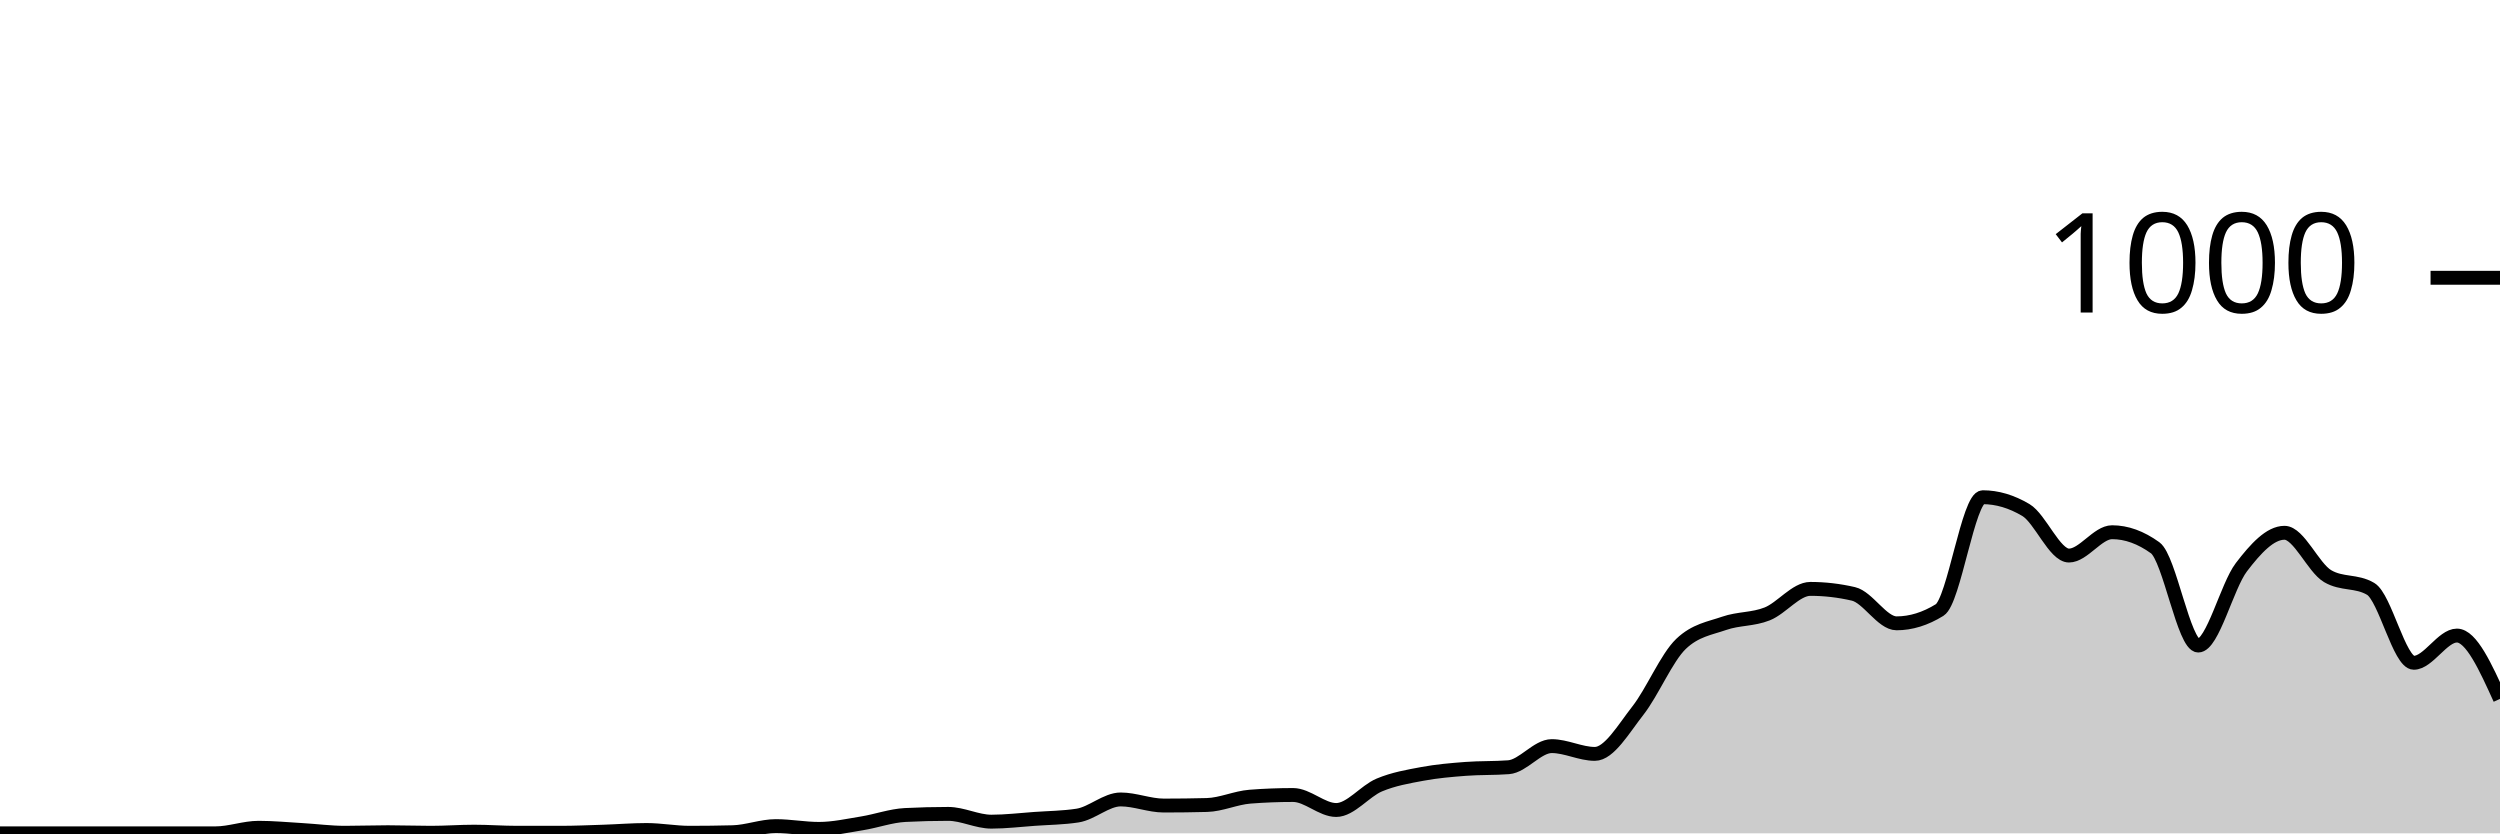
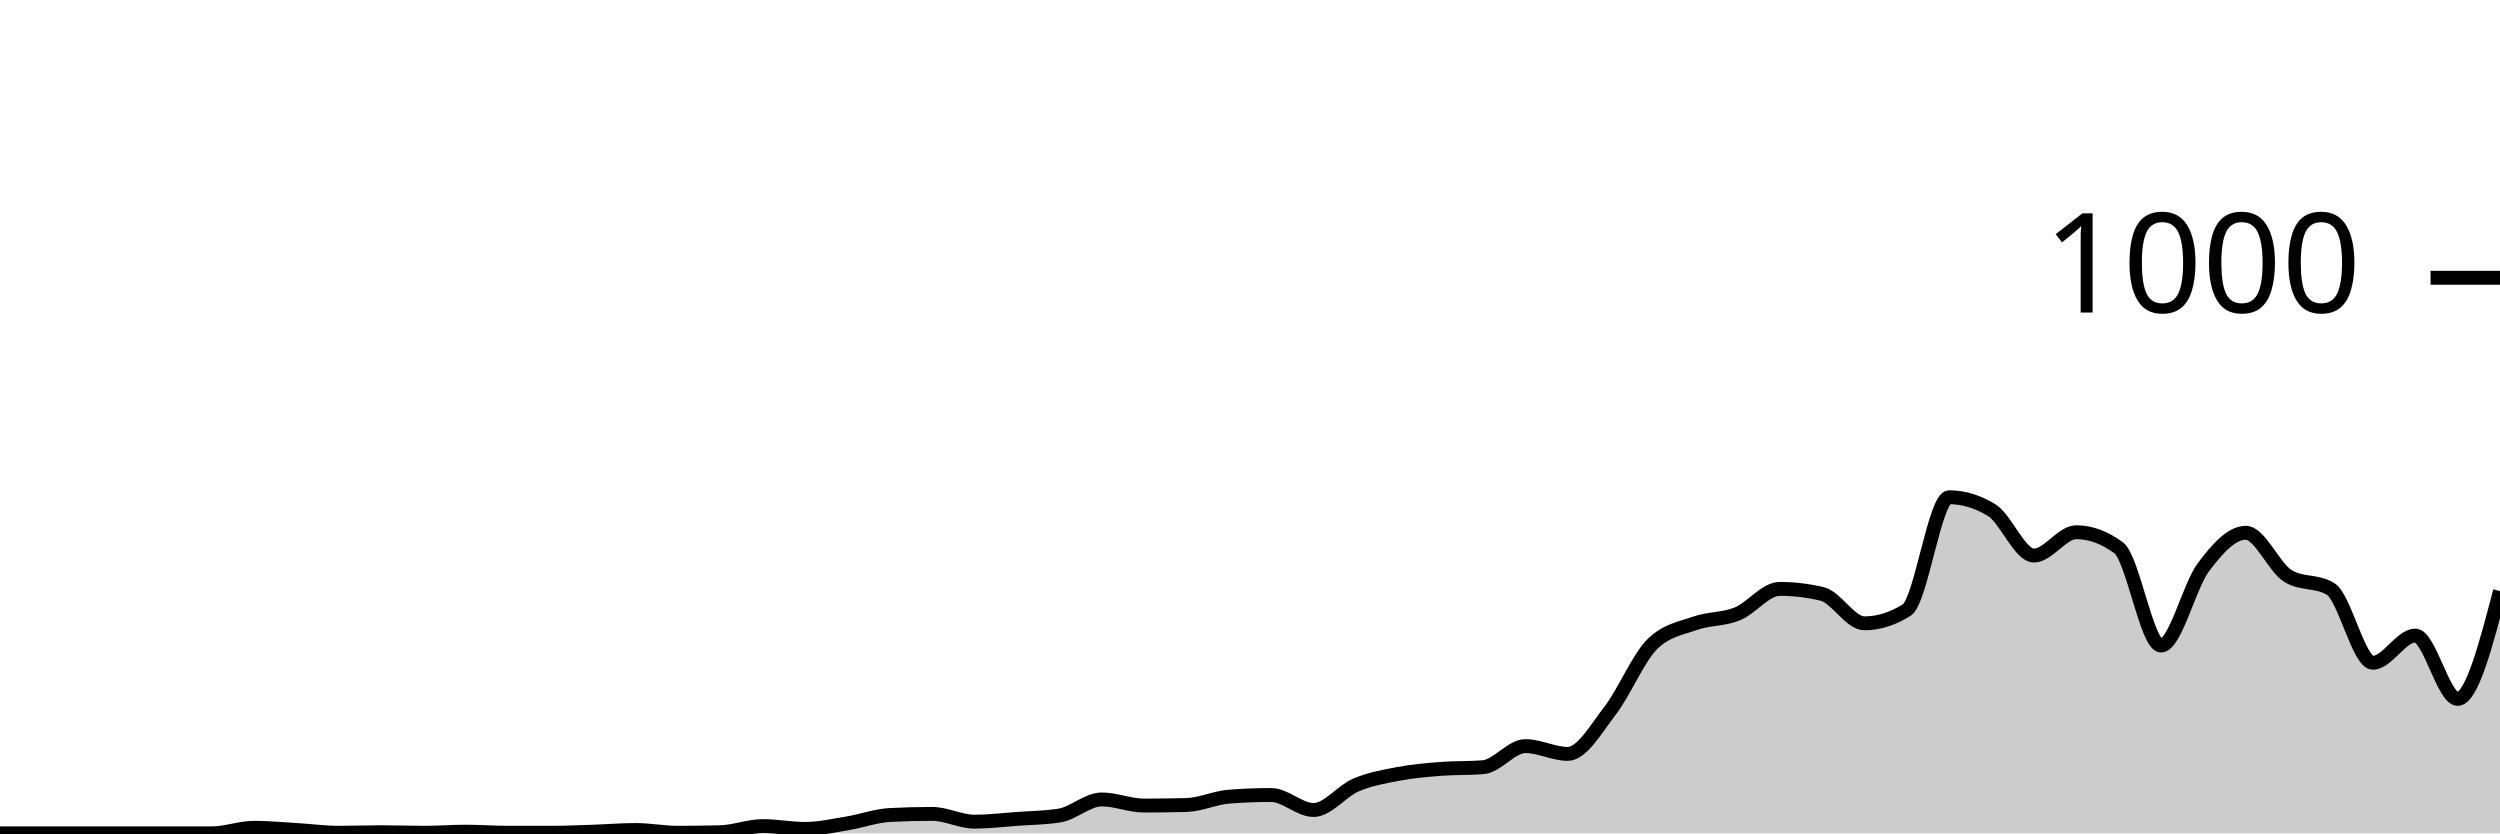
<svg xmlns="http://www.w3.org/2000/svg" viewBox="0 0 180 60">
  <g transform="translate(0,20)">
-     <path class="area" fill="rgba(0, 0, 0, 0.2)" d="M0,40C1.034,40,2.069,40,3.103,40C4.138,40,5.172,40,6.207,40C7.241,40,8.276,40,9.31,40C10.345,40,11.379,40,12.414,40C13.448,40,14.483,40,15.517,40C16.552,40,17.586,39.6,18.621,39.6C19.655,39.6,20.69,39.7,21.724,39.76C22.759,39.82,23.793,39.96,24.828,39.96C25.862,39.96,26.897,39.92,27.931,39.92C28.966,39.92,30,39.96,31.034,39.96C32.069,39.96,33.103,39.88,34.138,39.88C35.172,39.88,36.207,39.96,37.241,39.96C38.276,39.96,39.31,39.96,40.345,39.96C41.379,39.96,42.414,39.913,43.448,39.88C44.483,39.847,45.517,39.76,46.552,39.76C47.586,39.76,48.621,39.96,49.655,39.96C50.69,39.96,51.724,39.947,52.759,39.92C53.793,39.893,54.828,39.48,55.862,39.48C56.897,39.48,57.931,39.68,58.966,39.68C60,39.68,61.034,39.447,62.069,39.28C63.103,39.113,64.138,38.733,65.172,38.68C66.207,38.627,67.241,38.6,68.276,38.6C69.31,38.6,70.345,39.16,71.379,39.16C72.414,39.16,73.448,39.033,74.483,38.96C75.517,38.887,76.552,38.88,77.586,38.72C78.621,38.56,79.655,37.56,80.69,37.56C81.724,37.56,82.759,38,83.793,38C84.828,38,85.862,37.987,86.897,37.96C87.931,37.933,88.966,37.44,90,37.36C91.034,37.28,92.069,37.24,93.103,37.24C94.138,37.24,95.172,38.32,96.207,38.32C97.241,38.32,98.276,36.953,99.31,36.52C100.345,36.087,101.379,35.913,102.414,35.72C103.448,35.527,104.483,35.44,105.517,35.36C106.552,35.28,107.586,35.32,108.621,35.24C109.655,35.16,110.69,33.72,111.724,33.72C112.759,33.72,113.793,34.28,114.828,34.28C115.862,34.28,116.897,32.48,117.931,31.16C118.966,29.84,120,27.347,121.034,26.36C122.069,25.373,123.103,25.24,124.138,24.88C125.172,24.52,126.207,24.613,127.241,24.2C128.276,23.787,129.31,22.4,130.345,22.4C131.379,22.4,132.414,22.52,133.448,22.76C134.483,23,135.517,24.88,136.552,24.88C137.586,24.88,138.621,24.56,139.655,23.92C140.69,23.28,141.724,15.8,142.759,15.8C143.793,15.8,144.828,16.107,145.862,16.72C146.897,17.333,147.931,20,148.966,20C150,20,151.034,18.32,152.069,18.32C153.103,18.32,154.138,18.693,155.172,19.44C156.207,20.187,157.241,26.48,158.276,26.48C159.31,26.48,160.345,22.193,161.379,20.84C162.414,19.487,163.448,18.36,164.483,18.36C165.517,18.36,166.552,20.867,167.586,21.48C168.621,22.093,169.655,21.787,170.69,22.4C171.724,23.013,172.759,27.72,173.793,27.72C174.828,27.72,175.862,25.76,176.897,25.76C177.931,25.76,178.966,28.04,180,30.32L180,40C178.966,40,177.931,40,176.897,40C175.862,40,174.828,40,173.793,40C172.759,40,171.724,40,170.69,40C169.655,40,168.621,40,167.586,40C166.552,40,165.517,40,164.483,40C163.448,40,162.414,40,161.379,40C160.345,40,159.31,40,158.276,40C157.241,40,156.207,40,155.172,40C154.138,40,153.103,40,152.069,40C151.034,40,150,40,148.966,40C147.931,40,146.897,40,145.862,40C144.828,40,143.793,40,142.759,40C141.724,40,140.69,40,139.655,40C138.621,40,137.586,40,136.552,40C135.517,40,134.483,40,133.448,40C132.414,40,131.379,40,130.345,40C129.31,40,128.276,40,127.241,40C126.207,40,125.172,40,124.138,40C123.103,40,122.069,40,121.034,40C120,40,118.966,40,117.931,40C116.897,40,115.862,40,114.828,40C113.793,40,112.759,40,111.724,40C110.69,40,109.655,40,108.621,40C107.586,40,106.552,40,105.517,40C104.483,40,103.448,40,102.414,40C101.379,40,100.345,40,99.31,40C98.276,40,97.241,40,96.207,40C95.172,40,94.138,40,93.103,40C92.069,40,91.034,40,90,40C88.966,40,87.931,40,86.897,40C85.862,40,84.828,40,83.793,40C82.759,40,81.724,40,80.69,40C79.655,40,78.621,40,77.586,40C76.552,40,75.517,40,74.483,40C73.448,40,72.414,40,71.379,40C70.345,40,69.31,40,68.276,40C67.241,40,66.207,40,65.172,40C64.138,40,63.103,40,62.069,40C61.034,40,60,40,58.966,40C57.931,40,56.897,40,55.862,40C54.828,40,53.793,40,52.759,40C51.724,40,50.69,40,49.655,40C48.621,40,47.586,40,46.552,40C45.517,40,44.483,40,43.448,40C42.414,40,41.379,40,40.345,40C39.31,40,38.276,40,37.241,40C36.207,40,35.172,40,34.138,40C33.103,40,32.069,40,31.034,40C30,40,28.966,40,27.931,40C26.897,40,25.862,40,24.828,40C23.793,40,22.759,40,21.724,40C20.69,40,19.655,40,18.621,40C17.586,40,16.552,40,15.517,40C14.483,40,13.448,40,12.414,40C11.379,40,10.345,40,9.31,40C8.276,40,7.241,40,6.207,40C5.172,40,4.138,40,3.103,40C2.069,40,1.034,40,0,40Z" />
-     <path class="line" stroke="black" fill="none" d="M0,40C1.034,40,2.069,40,3.103,40C4.138,40,5.172,40,6.207,40C7.241,40,8.276,40,9.31,40C10.345,40,11.379,40,12.414,40C13.448,40,14.483,40,15.517,40C16.552,40,17.586,39.6,18.621,39.6C19.655,39.6,20.69,39.7,21.724,39.76C22.759,39.82,23.793,39.96,24.828,39.96C25.862,39.96,26.897,39.92,27.931,39.92C28.966,39.92,30,39.96,31.034,39.96C32.069,39.96,33.103,39.88,34.138,39.88C35.172,39.88,36.207,39.96,37.241,39.96C38.276,39.96,39.31,39.96,40.345,39.96C41.379,39.96,42.414,39.913,43.448,39.88C44.483,39.847,45.517,39.76,46.552,39.76C47.586,39.76,48.621,39.96,49.655,39.96C50.69,39.96,51.724,39.947,52.759,39.92C53.793,39.893,54.828,39.48,55.862,39.48C56.897,39.48,57.931,39.68,58.966,39.68C60,39.68,61.034,39.447,62.069,39.28C63.103,39.113,64.138,38.733,65.172,38.68C66.207,38.627,67.241,38.6,68.276,38.6C69.31,38.6,70.345,39.16,71.379,39.16C72.414,39.16,73.448,39.033,74.483,38.96C75.517,38.887,76.552,38.88,77.586,38.72C78.621,38.56,79.655,37.56,80.69,37.56C81.724,37.56,82.759,38,83.793,38C84.828,38,85.862,37.987,86.897,37.96C87.931,37.933,88.966,37.44,90,37.36C91.034,37.28,92.069,37.24,93.103,37.24C94.138,37.24,95.172,38.32,96.207,38.32C97.241,38.32,98.276,36.953,99.31,36.52C100.345,36.087,101.379,35.913,102.414,35.72C103.448,35.527,104.483,35.44,105.517,35.36C106.552,35.28,107.586,35.32,108.621,35.24C109.655,35.16,110.69,33.72,111.724,33.72C112.759,33.72,113.793,34.28,114.828,34.28C115.862,34.28,116.897,32.48,117.931,31.16C118.966,29.84,120,27.347,121.034,26.36C122.069,25.373,123.103,25.24,124.138,24.88C125.172,24.52,126.207,24.613,127.241,24.2C128.276,23.787,129.31,22.4,130.345,22.4C131.379,22.4,132.414,22.52,133.448,22.76C134.483,23,135.517,24.88,136.552,24.88C137.586,24.88,138.621,24.56,139.655,23.92C140.69,23.28,141.724,15.8,142.759,15.8C143.793,15.8,144.828,16.107,145.862,16.72C146.897,17.333,147.931,20,148.966,20C150,20,151.034,18.32,152.069,18.32C153.103,18.32,154.138,18.693,155.172,19.44C156.207,20.187,157.241,26.48,158.276,26.48C159.31,26.48,160.345,22.193,161.379,20.84C162.414,19.487,163.448,18.36,164.483,18.36C165.517,18.36,166.552,20.867,167.586,21.48C168.621,22.093,169.655,21.787,170.69,22.4C171.724,23.013,172.759,27.72,173.793,27.72C174.828,27.72,175.862,25.76,176.897,25.76C177.931,25.76,178.966,28.04,180,30.32" />
+     <path class="area" fill="rgba(0, 0, 0, 0.2)" d="M0,40C1.017,40,2.034,40,3.051,40C4.068,40,5.085,40,6.102,40C7.119,40,8.136,40,9.153,40C10.169,40,11.186,40,12.203,40C13.22,40,14.237,40,15.254,40C16.271,40,17.288,39.6,18.305,39.6C19.322,39.6,20.339,39.7,21.356,39.76C22.373,39.82,23.39,39.96,24.407,39.96C25.424,39.96,26.441,39.92,27.458,39.92C28.475,39.92,29.492,39.96,30.508,39.96C31.525,39.96,32.542,39.88,33.559,39.88C34.576,39.88,35.593,39.96,36.61,39.96C37.627,39.96,38.644,39.96,39.661,39.96C40.678,39.96,41.695,39.913,42.712,39.88C43.729,39.847,44.746,39.76,45.763,39.76C46.78,39.76,47.797,39.96,48.814,39.96C49.831,39.96,50.847,39.947,51.864,39.92C52.881,39.893,53.898,39.48,54.915,39.48C55.932,39.48,56.949,39.68,57.966,39.68C58.983,39.68,60,39.447,61.017,39.28C62.034,39.113,63.051,38.733,64.068,38.68C65.085,38.627,66.102,38.6,67.119,38.6C68.136,38.6,69.153,39.16,70.169,39.16C71.186,39.16,72.203,39.033,73.22,38.96C74.237,38.887,75.254,38.88,76.271,38.72C77.288,38.56,78.305,37.56,79.322,37.56C80.339,37.56,81.356,38,82.373,38C83.39,38,84.407,37.987,85.424,37.96C86.441,37.933,87.458,37.44,88.475,37.36C89.492,37.28,90.508,37.24,91.525,37.24C92.542,37.24,93.559,38.32,94.576,38.32C95.593,38.32,96.61,36.953,97.627,36.52C98.644,36.087,99.661,35.913,100.678,35.72C101.695,35.527,102.712,35.44,103.729,35.36C104.746,35.28,105.763,35.32,106.78,35.24C107.797,35.16,108.814,33.72,109.831,33.72C110.847,33.72,111.864,34.28,112.881,34.28C113.898,34.28,114.915,32.48,115.932,31.16C116.949,29.84,117.966,27.347,118.983,26.36C120,25.373,121.017,25.24,122.034,24.88C123.051,24.52,124.068,24.613,125.085,24.2C126.102,23.787,127.119,22.4,128.136,22.4C129.153,22.4,130.169,22.52,131.186,22.76C132.203,23,133.22,24.88,134.237,24.88C135.254,24.88,136.271,24.56,137.288,23.92C138.305,23.28,139.322,15.8,140.339,15.8C141.356,15.8,142.373,16.107,143.39,16.72C144.407,17.333,145.424,20,146.441,20C147.458,20,148.475,18.32,149.492,18.32C150.508,18.32,151.525,18.693,152.542,19.44C153.559,20.187,154.576,26.48,155.593,26.48C156.61,26.48,157.627,22.193,158.644,20.84C159.661,19.487,160.678,18.36,161.695,18.36C162.712,18.36,163.729,20.867,164.746,21.48C165.763,22.093,166.78,21.787,167.797,22.4C168.814,23.013,169.831,27.72,170.847,27.72C171.864,27.72,172.881,25.76,173.898,25.76C174.915,25.76,175.932,30.32,176.949,30.32C177.966,30.32,178.983,26.44,180,22.56L180,40C178.983,40,177.966,40,176.949,40C175.932,40,174.915,40,173.898,40C172.881,40,171.864,40,170.847,40C169.831,40,168.814,40,167.797,40C166.78,40,165.763,40,164.746,40C163.729,40,162.712,40,161.695,40C160.678,40,159.661,40,158.644,40C157.627,40,156.61,40,155.593,40C154.576,40,153.559,40,152.542,40C151.525,40,150.508,40,149.492,40C148.475,40,147.458,40,146.441,40C145.424,40,144.407,40,143.39,40C142.373,40,141.356,40,140.339,40C139.322,40,138.305,40,137.288,40C136.271,40,135.254,40,134.237,40C133.22,40,132.203,40,131.186,40C130.169,40,129.153,40,128.136,40C127.119,40,126.102,40,125.085,40C124.068,40,123.051,40,122.034,40C121.017,40,120,40,118.983,40C117.966,40,116.949,40,115.932,40C114.915,40,113.898,40,112.881,40C111.864,40,110.847,40,109.831,40C108.814,40,107.797,40,106.78,40C105.763,40,104.746,40,103.729,40C102.712,40,101.695,40,100.678,40C99.661,40,98.644,40,97.627,40C96.61,40,95.593,40,94.576,40C93.559,40,92.542,40,91.525,40C90.508,40,89.492,40,88.475,40C87.458,40,86.441,40,85.424,40C84.407,40,83.39,40,82.373,40C81.356,40,80.339,40,79.322,40C78.305,40,77.288,40,76.271,40C75.254,40,74.237,40,73.22,40C72.203,40,71.186,40,70.169,40C69.153,40,68.136,40,67.119,40C66.102,40,65.085,40,64.068,40C63.051,40,62.034,40,61.017,40C60,40,58.983,40,57.966,40C56.949,40,55.932,40,54.915,40C53.898,40,52.881,40,51.864,40C50.847,40,49.831,40,48.814,40C47.797,40,46.78,40,45.763,40C44.746,40,43.729,40,42.712,40C41.695,40,40.678,40,39.661,40C38.644,40,37.627,40,36.61,40C35.593,40,34.576,40,33.559,40C32.542,40,31.525,40,30.508,40C29.492,40,28.475,40,27.458,40C26.441,40,25.424,40,24.407,40C23.39,40,22.373,40,21.356,40C20.339,40,19.322,40,18.305,40C17.288,40,16.271,40,15.254,40C14.237,40,13.22,40,12.203,40C11.186,40,10.169,40,9.153,40C8.136,40,7.119,40,6.102,40C5.085,40,4.068,40,3.051,40C2.034,40,1.017,40,0,40Z" />
+     <path class="line" stroke="black" fill="none" d="M0,40C1.017,40,2.034,40,3.051,40C4.068,40,5.085,40,6.102,40C7.119,40,8.136,40,9.153,40C10.169,40,11.186,40,12.203,40C13.22,40,14.237,40,15.254,40C16.271,40,17.288,39.6,18.305,39.6C19.322,39.6,20.339,39.7,21.356,39.76C22.373,39.82,23.39,39.96,24.407,39.96C25.424,39.96,26.441,39.92,27.458,39.92C28.475,39.92,29.492,39.96,30.508,39.96C31.525,39.96,32.542,39.88,33.559,39.88C34.576,39.88,35.593,39.96,36.61,39.96C37.627,39.96,38.644,39.96,39.661,39.96C40.678,39.96,41.695,39.913,42.712,39.88C43.729,39.847,44.746,39.76,45.763,39.76C46.78,39.76,47.797,39.96,48.814,39.96C49.831,39.96,50.847,39.947,51.864,39.92C52.881,39.893,53.898,39.48,54.915,39.48C55.932,39.48,56.949,39.68,57.966,39.68C58.983,39.68,60,39.447,61.017,39.28C62.034,39.113,63.051,38.733,64.068,38.68C65.085,38.627,66.102,38.6,67.119,38.6C68.136,38.6,69.153,39.16,70.169,39.16C71.186,39.16,72.203,39.033,73.22,38.96C74.237,38.887,75.254,38.88,76.271,38.72C77.288,38.56,78.305,37.56,79.322,37.56C80.339,37.56,81.356,38,82.373,38C83.39,38,84.407,37.987,85.424,37.96C86.441,37.933,87.458,37.44,88.475,37.36C89.492,37.28,90.508,37.24,91.525,37.24C92.542,37.24,93.559,38.32,94.576,38.32C95.593,38.32,96.61,36.953,97.627,36.52C98.644,36.087,99.661,35.913,100.678,35.72C101.695,35.527,102.712,35.44,103.729,35.36C104.746,35.28,105.763,35.32,106.78,35.24C107.797,35.16,108.814,33.72,109.831,33.72C110.847,33.72,111.864,34.28,112.881,34.28C113.898,34.28,114.915,32.48,115.932,31.16C116.949,29.84,117.966,27.347,118.983,26.36C120,25.373,121.017,25.24,122.034,24.88C123.051,24.52,124.068,24.613,125.085,24.2C126.102,23.787,127.119,22.4,128.136,22.4C129.153,22.4,130.169,22.52,131.186,22.76C132.203,23,133.22,24.88,134.237,24.88C135.254,24.88,136.271,24.56,137.288,23.92C138.305,23.28,139.322,15.8,140.339,15.8C141.356,15.8,142.373,16.107,143.39,16.72C144.407,17.333,145.424,20,146.441,20C147.458,20,148.475,18.32,149.492,18.32C150.508,18.32,151.525,18.693,152.542,19.44C153.559,20.187,154.576,26.48,155.593,26.48C156.61,26.48,157.627,22.193,158.644,20.84C159.661,19.487,160.678,18.36,161.695,18.36C162.712,18.36,163.729,20.867,164.746,21.48C165.763,22.093,166.78,21.787,167.797,22.4C168.814,23.013,169.831,27.72,170.847,27.72C171.864,27.72,172.881,25.76,173.898,25.76C174.915,25.76,175.932,30.32,176.949,30.32C177.966,30.32,178.983,26.44,180,22.56" />
    <path class="axis-ceiling" stroke-width="1" stroke="black" fill="none" d="M175,0L180,0" />
    <text class="axis-ceiling-label" font-family="sans-serif" text-anchor="end" font-size="10px" x="170" y="2.5">1000</text>
  </g>
</svg>
